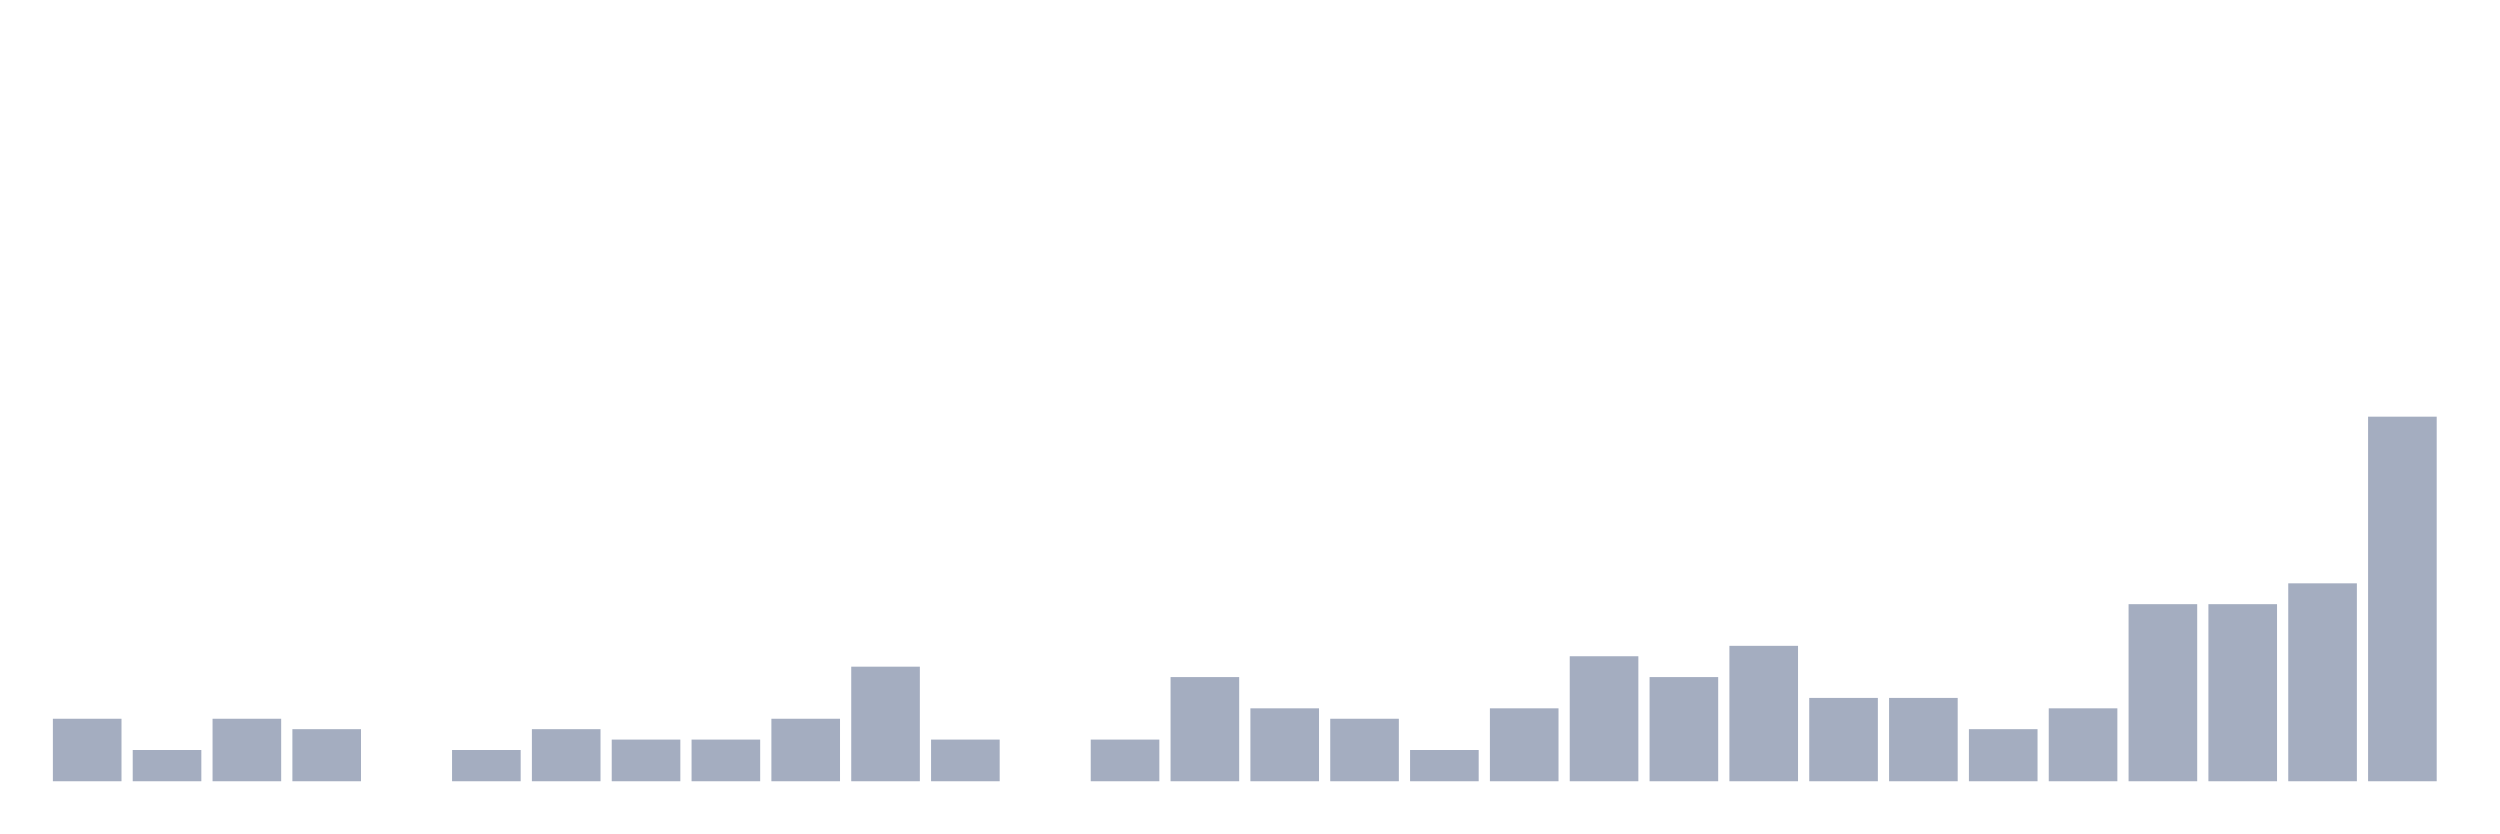
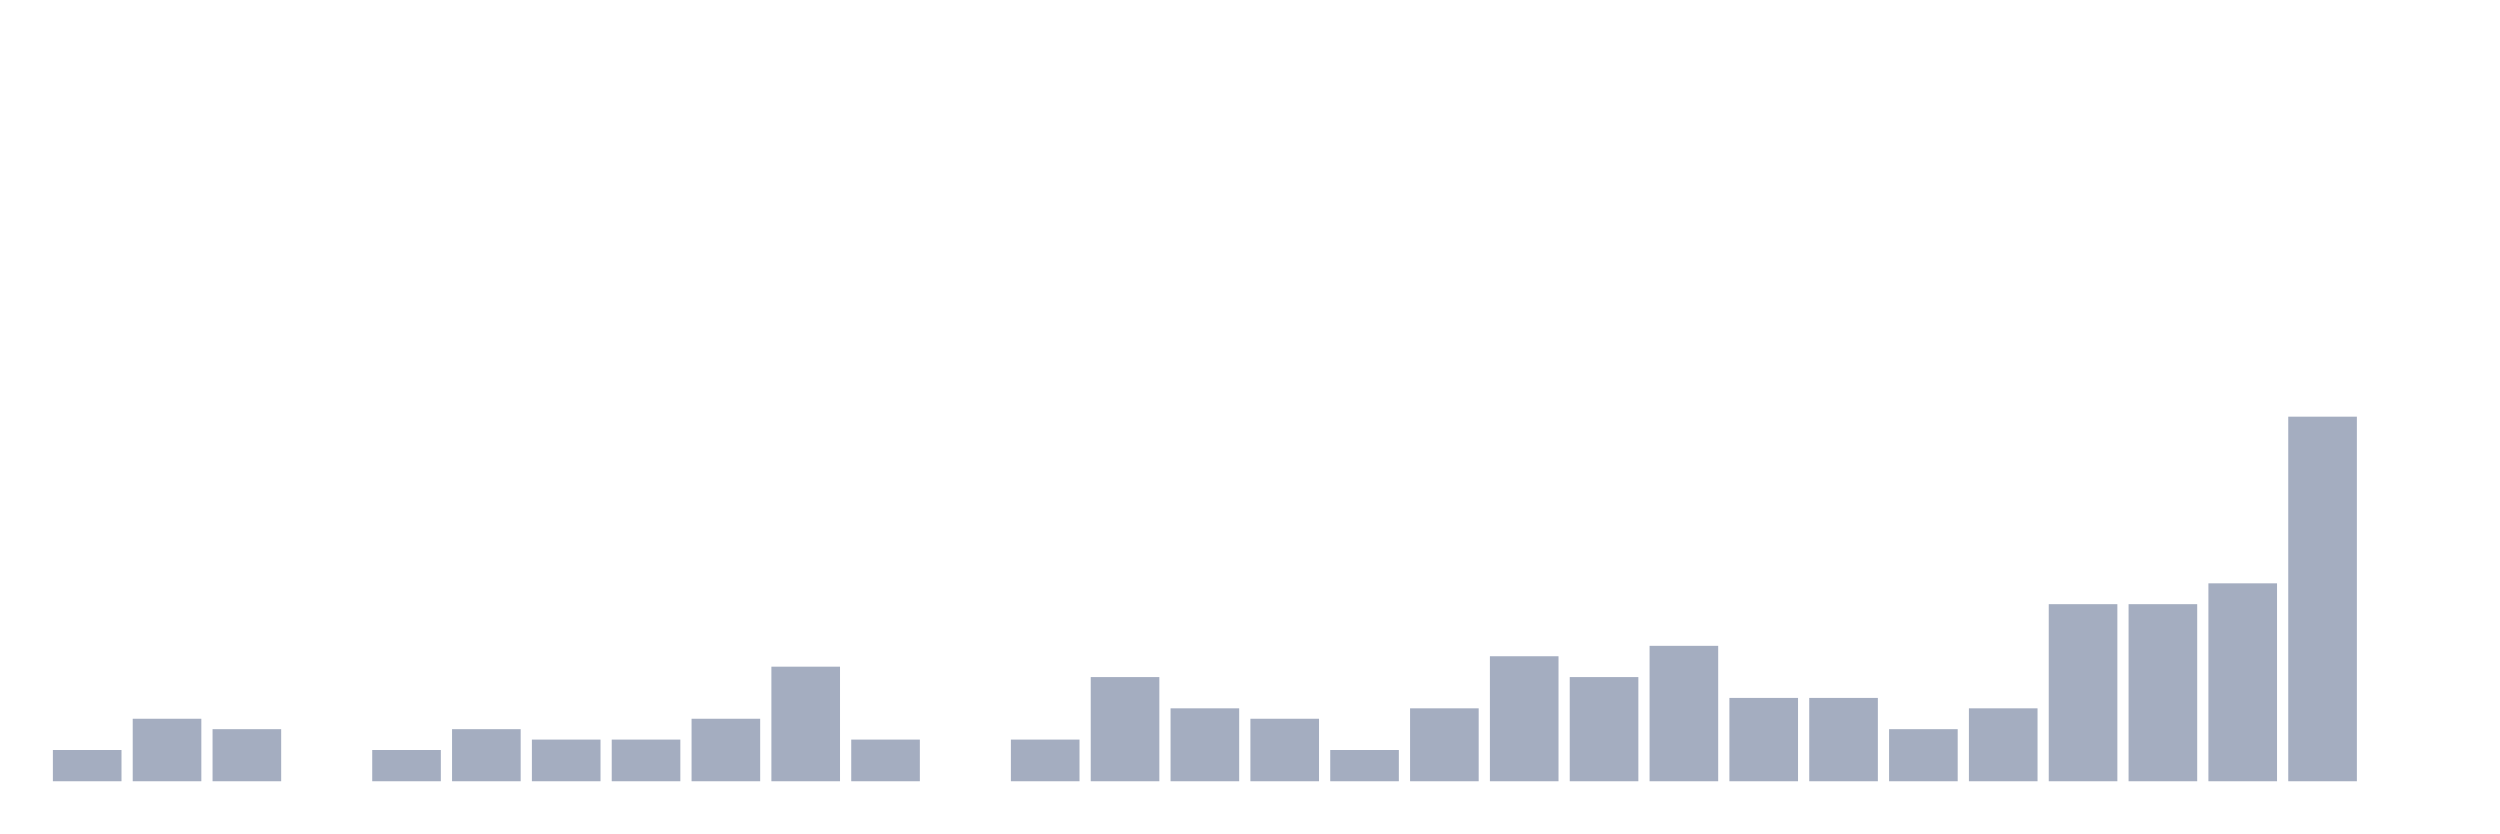
<svg xmlns="http://www.w3.org/2000/svg" viewBox="0 0 480 160">
  <g transform="translate(10,10)">
-     <rect class="bar" x="0.153" width="13.175" y="128" height="12" fill="rgb(164,173,192)" />
-     <rect class="bar" x="15.482" width="13.175" y="134" height="6" fill="rgb(164,173,192)" />
-     <rect class="bar" x="30.81" width="13.175" y="128" height="12" fill="rgb(164,173,192)" />
-     <rect class="bar" x="46.138" width="13.175" y="130" height="10" fill="rgb(164,173,192)" />
-     <rect class="bar" x="61.466" width="13.175" y="140" height="0" fill="rgb(164,173,192)" />
-     <rect class="bar" x="76.794" width="13.175" y="134" height="6" fill="rgb(164,173,192)" />
-     <rect class="bar" x="92.123" width="13.175" y="130" height="10" fill="rgb(164,173,192)" />
+     <rect class="bar" x="0.153" width="13.175" y="134" height="6" fill="rgb(164,173,192)" />
+     <rect class="bar" x="15.482" width="13.175" y="128" height="12" fill="rgb(164,173,192)" />
+     <rect class="bar" x="30.81" width="13.175" y="130" height="10" fill="rgb(164,173,192)" />
+     <rect class="bar" x="46.138" width="13.175" y="140" height="0" fill="rgb(164,173,192)" />
+     <rect class="bar" x="61.466" width="13.175" y="134" height="6" fill="rgb(164,173,192)" />
+     <rect class="bar" x="76.794" width="13.175" y="130" height="10" fill="rgb(164,173,192)" />
+     <rect class="bar" x="92.123" width="13.175" y="132" height="8" fill="rgb(164,173,192)" />
    <rect class="bar" x="107.451" width="13.175" y="132" height="8" fill="rgb(164,173,192)" />
-     <rect class="bar" x="122.779" width="13.175" y="132" height="8" fill="rgb(164,173,192)" />
-     <rect class="bar" x="138.107" width="13.175" y="128" height="12" fill="rgb(164,173,192)" />
-     <rect class="bar" x="153.436" width="13.175" y="118" height="22" fill="rgb(164,173,192)" />
-     <rect class="bar" x="168.764" width="13.175" y="132" height="8" fill="rgb(164,173,192)" />
-     <rect class="bar" x="184.092" width="13.175" y="140" height="0" fill="rgb(164,173,192)" />
-     <rect class="bar" x="199.42" width="13.175" y="132" height="8" fill="rgb(164,173,192)" />
-     <rect class="bar" x="214.748" width="13.175" y="120" height="20" fill="rgb(164,173,192)" />
-     <rect class="bar" x="230.077" width="13.175" y="126" height="14" fill="rgb(164,173,192)" />
-     <rect class="bar" x="245.405" width="13.175" y="128" height="12" fill="rgb(164,173,192)" />
-     <rect class="bar" x="260.733" width="13.175" y="134" height="6" fill="rgb(164,173,192)" />
-     <rect class="bar" x="276.061" width="13.175" y="126" height="14" fill="rgb(164,173,192)" />
-     <rect class="bar" x="291.39" width="13.175" y="116" height="24" fill="rgb(164,173,192)" />
-     <rect class="bar" x="306.718" width="13.175" y="120" height="20" fill="rgb(164,173,192)" />
-     <rect class="bar" x="322.046" width="13.175" y="114" height="26" fill="rgb(164,173,192)" />
+     <rect class="bar" x="122.779" width="13.175" y="128" height="12" fill="rgb(164,173,192)" />
+     <rect class="bar" x="138.107" width="13.175" y="118" height="22" fill="rgb(164,173,192)" />
+     <rect class="bar" x="153.436" width="13.175" y="132" height="8" fill="rgb(164,173,192)" />
+     <rect class="bar" x="168.764" width="13.175" y="140" height="0" fill="rgb(164,173,192)" />
+     <rect class="bar" x="184.092" width="13.175" y="132" height="8" fill="rgb(164,173,192)" />
+     <rect class="bar" x="199.42" width="13.175" y="120" height="20" fill="rgb(164,173,192)" />
+     <rect class="bar" x="214.748" width="13.175" y="126" height="14" fill="rgb(164,173,192)" />
+     <rect class="bar" x="230.077" width="13.175" y="128" height="12" fill="rgb(164,173,192)" />
+     <rect class="bar" x="245.405" width="13.175" y="134" height="6" fill="rgb(164,173,192)" />
+     <rect class="bar" x="260.733" width="13.175" y="126" height="14" fill="rgb(164,173,192)" />
+     <rect class="bar" x="276.061" width="13.175" y="116" height="24" fill="rgb(164,173,192)" />
+     <rect class="bar" x="291.39" width="13.175" y="120" height="20" fill="rgb(164,173,192)" />
+     <rect class="bar" x="306.718" width="13.175" y="114" height="26" fill="rgb(164,173,192)" />
+     <rect class="bar" x="322.046" width="13.175" y="124" height="16" fill="rgb(164,173,192)" />
    <rect class="bar" x="337.374" width="13.175" y="124" height="16" fill="rgb(164,173,192)" />
-     <rect class="bar" x="352.702" width="13.175" y="124" height="16" fill="rgb(164,173,192)" />
-     <rect class="bar" x="368.031" width="13.175" y="130" height="10" fill="rgb(164,173,192)" />
-     <rect class="bar" x="383.359" width="13.175" y="126" height="14" fill="rgb(164,173,192)" />
+     <rect class="bar" x="352.702" width="13.175" y="130" height="10" fill="rgb(164,173,192)" />
+     <rect class="bar" x="368.031" width="13.175" y="126" height="14" fill="rgb(164,173,192)" />
+     <rect class="bar" x="383.359" width="13.175" y="106" height="34" fill="rgb(164,173,192)" />
    <rect class="bar" x="398.687" width="13.175" y="106" height="34" fill="rgb(164,173,192)" />
-     <rect class="bar" x="414.015" width="13.175" y="106" height="34" fill="rgb(164,173,192)" />
-     <rect class="bar" x="429.344" width="13.175" y="102" height="38" fill="rgb(164,173,192)" />
-     <rect class="bar" x="444.672" width="13.175" y="70" height="70" fill="rgb(164,173,192)" />
+     <rect class="bar" x="414.015" width="13.175" y="102" height="38" fill="rgb(164,173,192)" />
+     <rect class="bar" x="429.344" width="13.175" y="70" height="70" fill="rgb(164,173,192)" />
+     <rect class="bar" x="444.672" width="13.175" y="140" height="0" fill="rgb(164,173,192)" />
  </g>
</svg>
